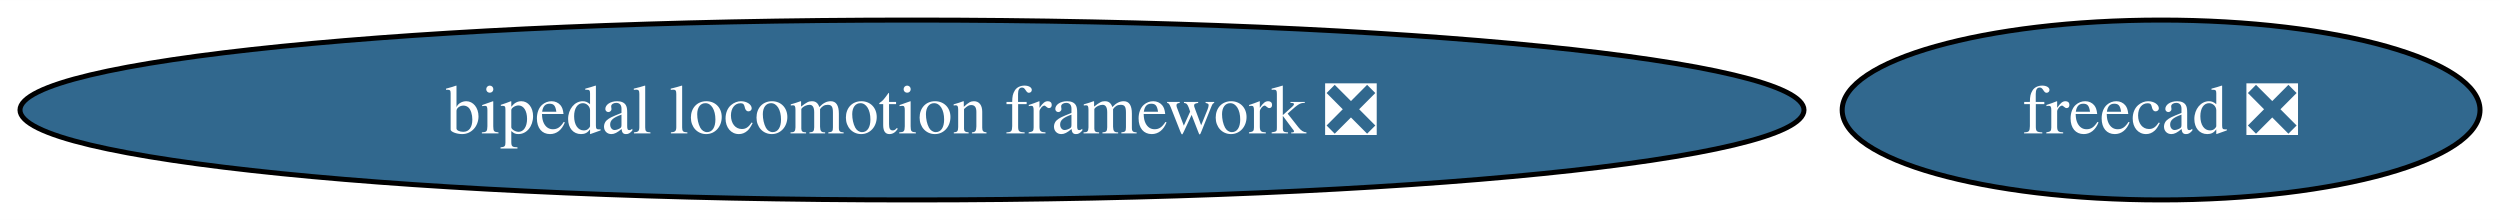
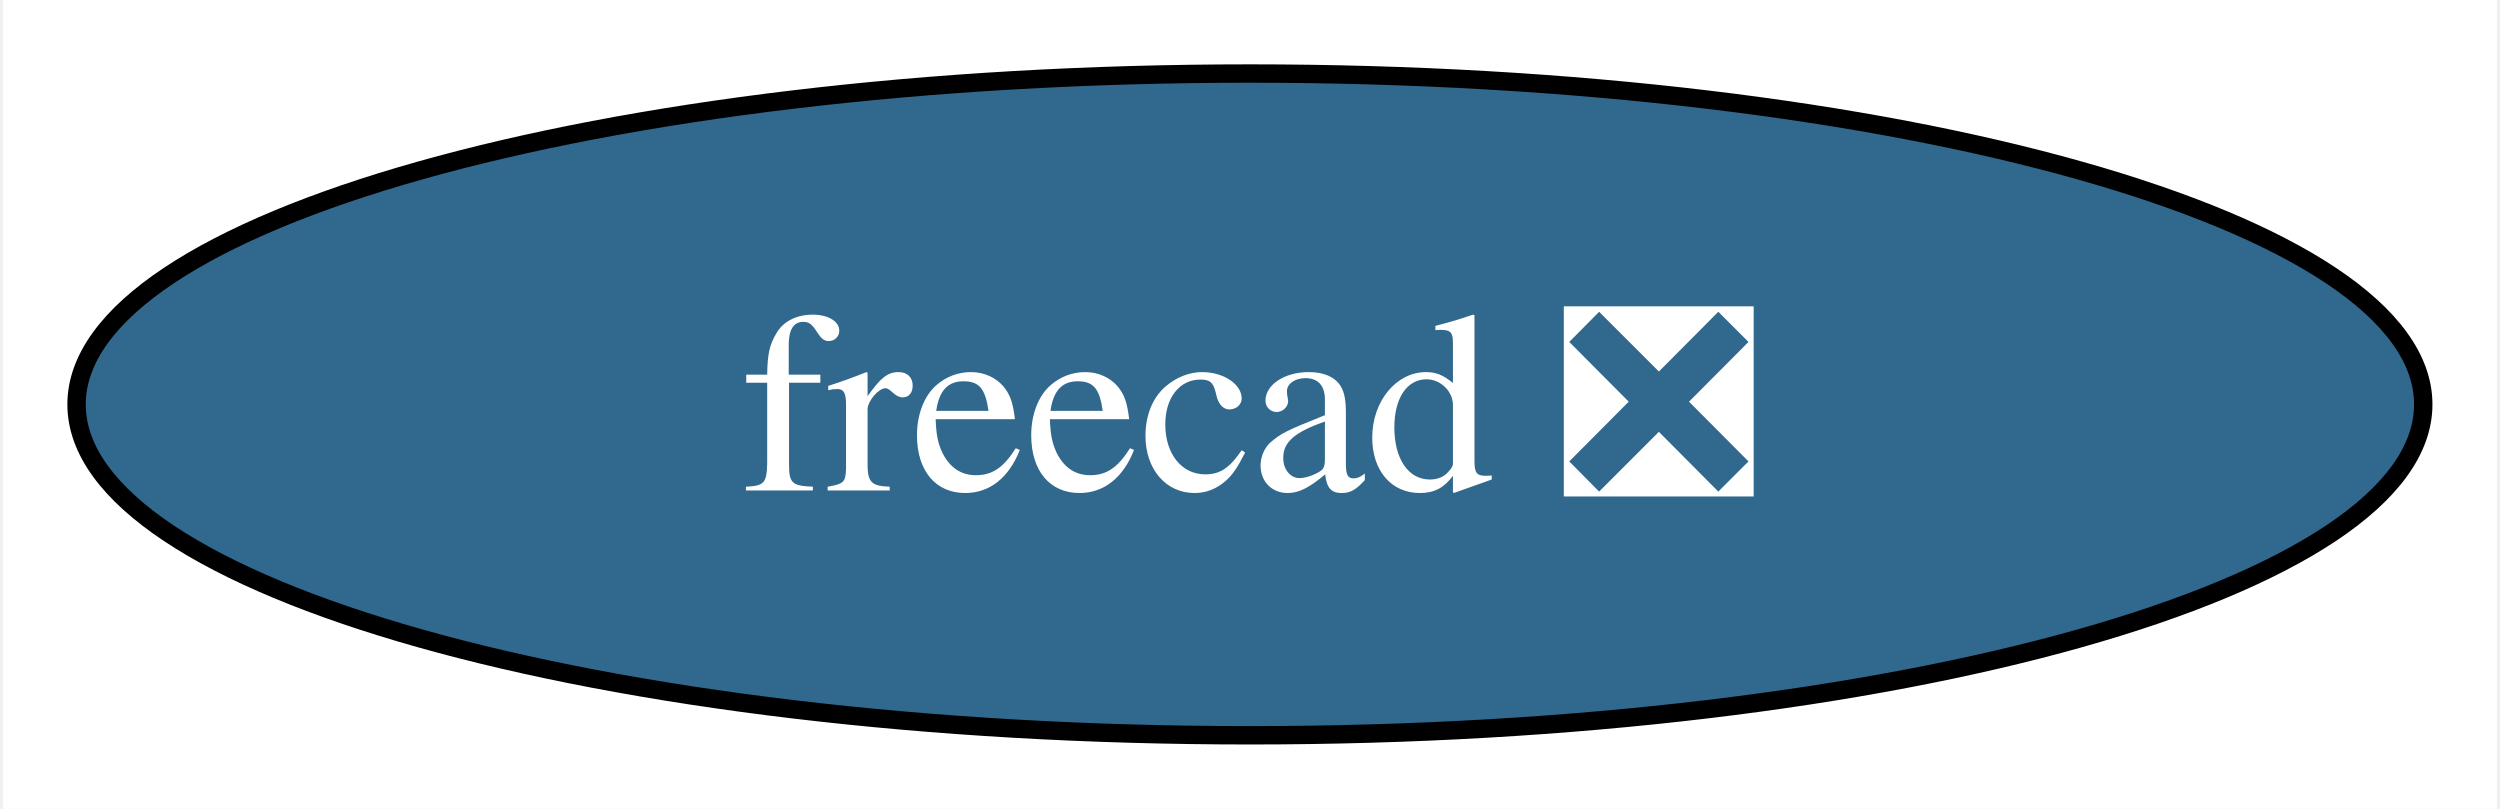
- <svg xmlns="http://www.w3.org/2000/svg" xmlns:xlink="http://www.w3.org/1999/xlink" width="500pt" height="44pt" viewBox="0.00 0.00 500.36 44.00">
+ <svg xmlns="http://www.w3.org/2000/svg" xmlns:xlink="http://www.w3.org/1999/xlink" width="136pt" height="44pt" viewBox="0.00 0.00 135.67 44.00">
  <g id="graph0" class="graph" transform="scale(1 1) rotate(0) translate(4 40)">
-     <polygon fill="white" stroke="none" points="-4,4 -4,-40 496.36,-40 496.36,4 -4,4" />
+     <polygon fill="white" stroke="none" points="-4,4 -4,-40 131.67,-40 131.67,4 -4,4" />
    <g id="node1" class="node">
      <g id="a_node1">
        <a xlink:href="https://github.com/conda-forge/freecad-feedstock/pull/120" xlink:title="freecad ❎">
-           <ellipse fill="#31688e" stroke="black" cx="428.53" cy="-18" rx="63.83" ry="18" />
-           <text text-anchor="middle" x="428.53" y="-13.32" font-family="Times,serif" font-size="14.00" fill="white">freecad ❎</text>
-         </a>
-       </g>
-     </g>
-     <g id="node2" class="node">
-       <g id="a_node2">
-         <a xlink:href="https://github.com/conda-forge/bipedal-locomotion-framework-feedstock/pull/60" xlink:title="bipedal locomotion framework ❎">
-           <ellipse fill="#31688e" stroke="black" cx="178.53" cy="-18" rx="178.53" ry="18" />
-           <text text-anchor="middle" x="178.53" y="-13.32" font-family="Times,serif" font-size="14.00" fill="white">bipedal locomotion framework ❎</text>
+           <ellipse fill="#31688e" stroke="black" cx="63.83" cy="-18" rx="63.83" ry="18" />
+           <text text-anchor="middle" x="63.83" y="-13.32" font-family="Times,serif" font-size="14.00" fill="white">freecad ❎</text>
        </a>
      </g>
    </g>
  </g>
</svg>
